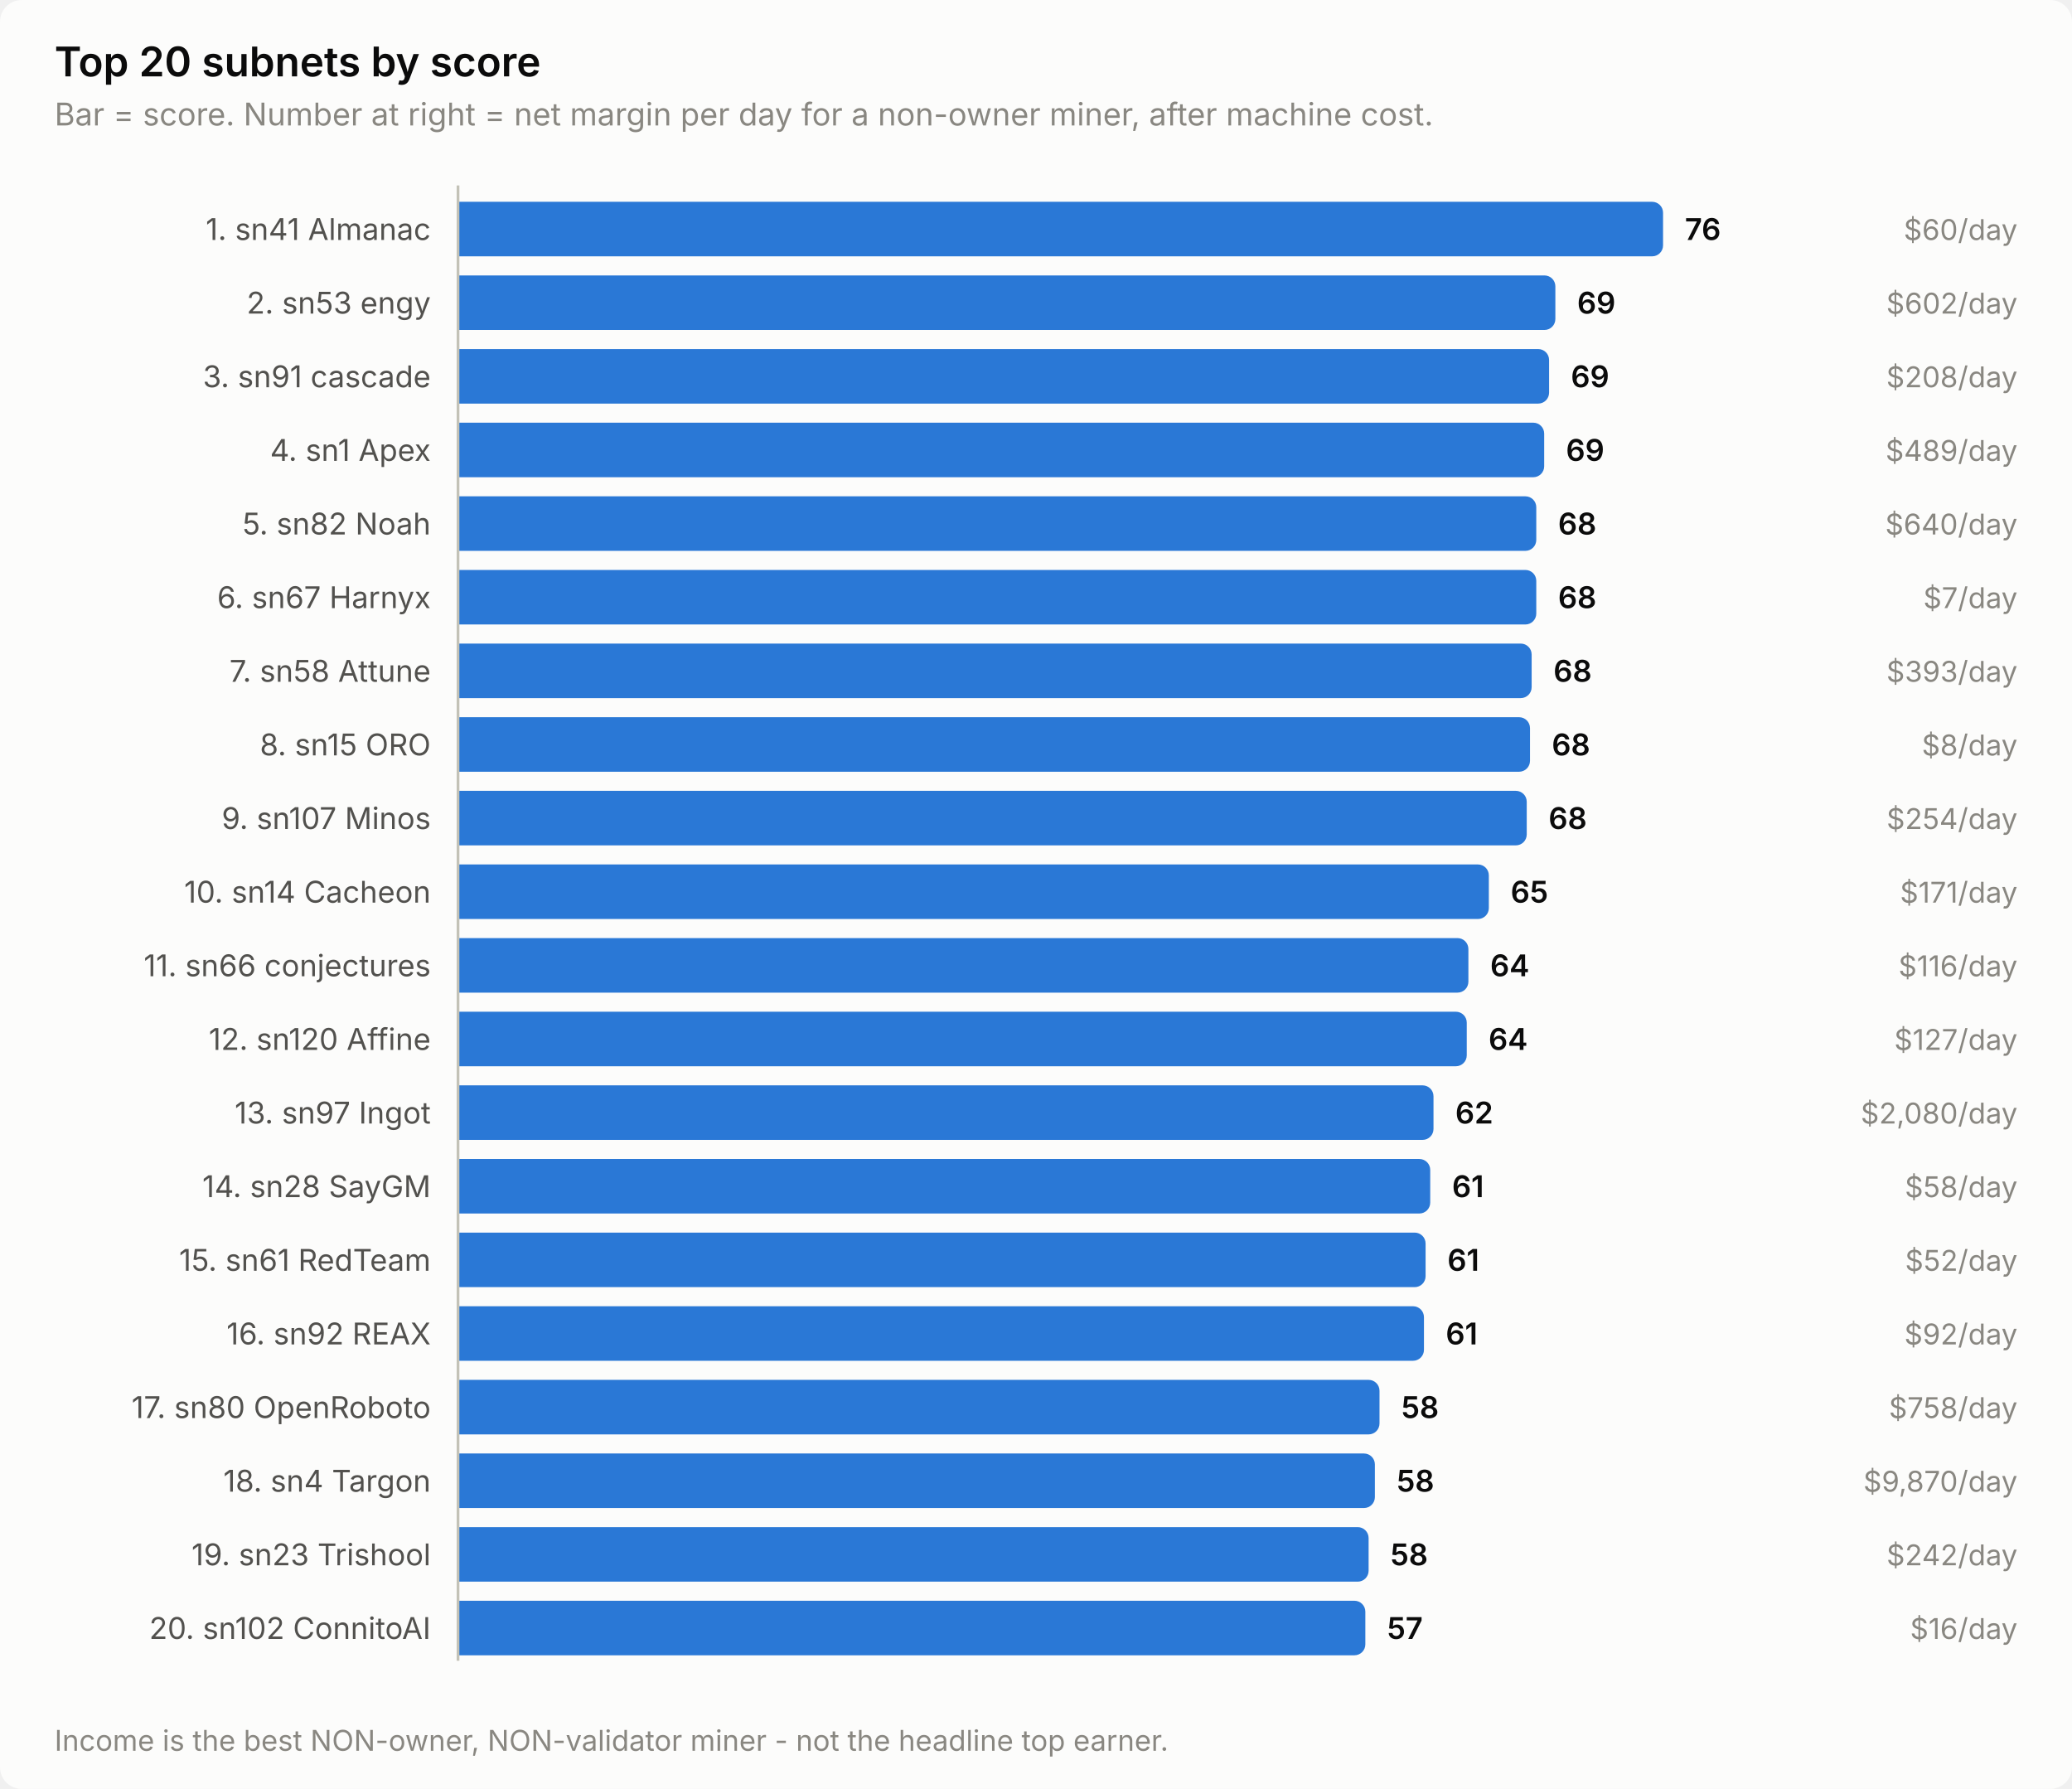
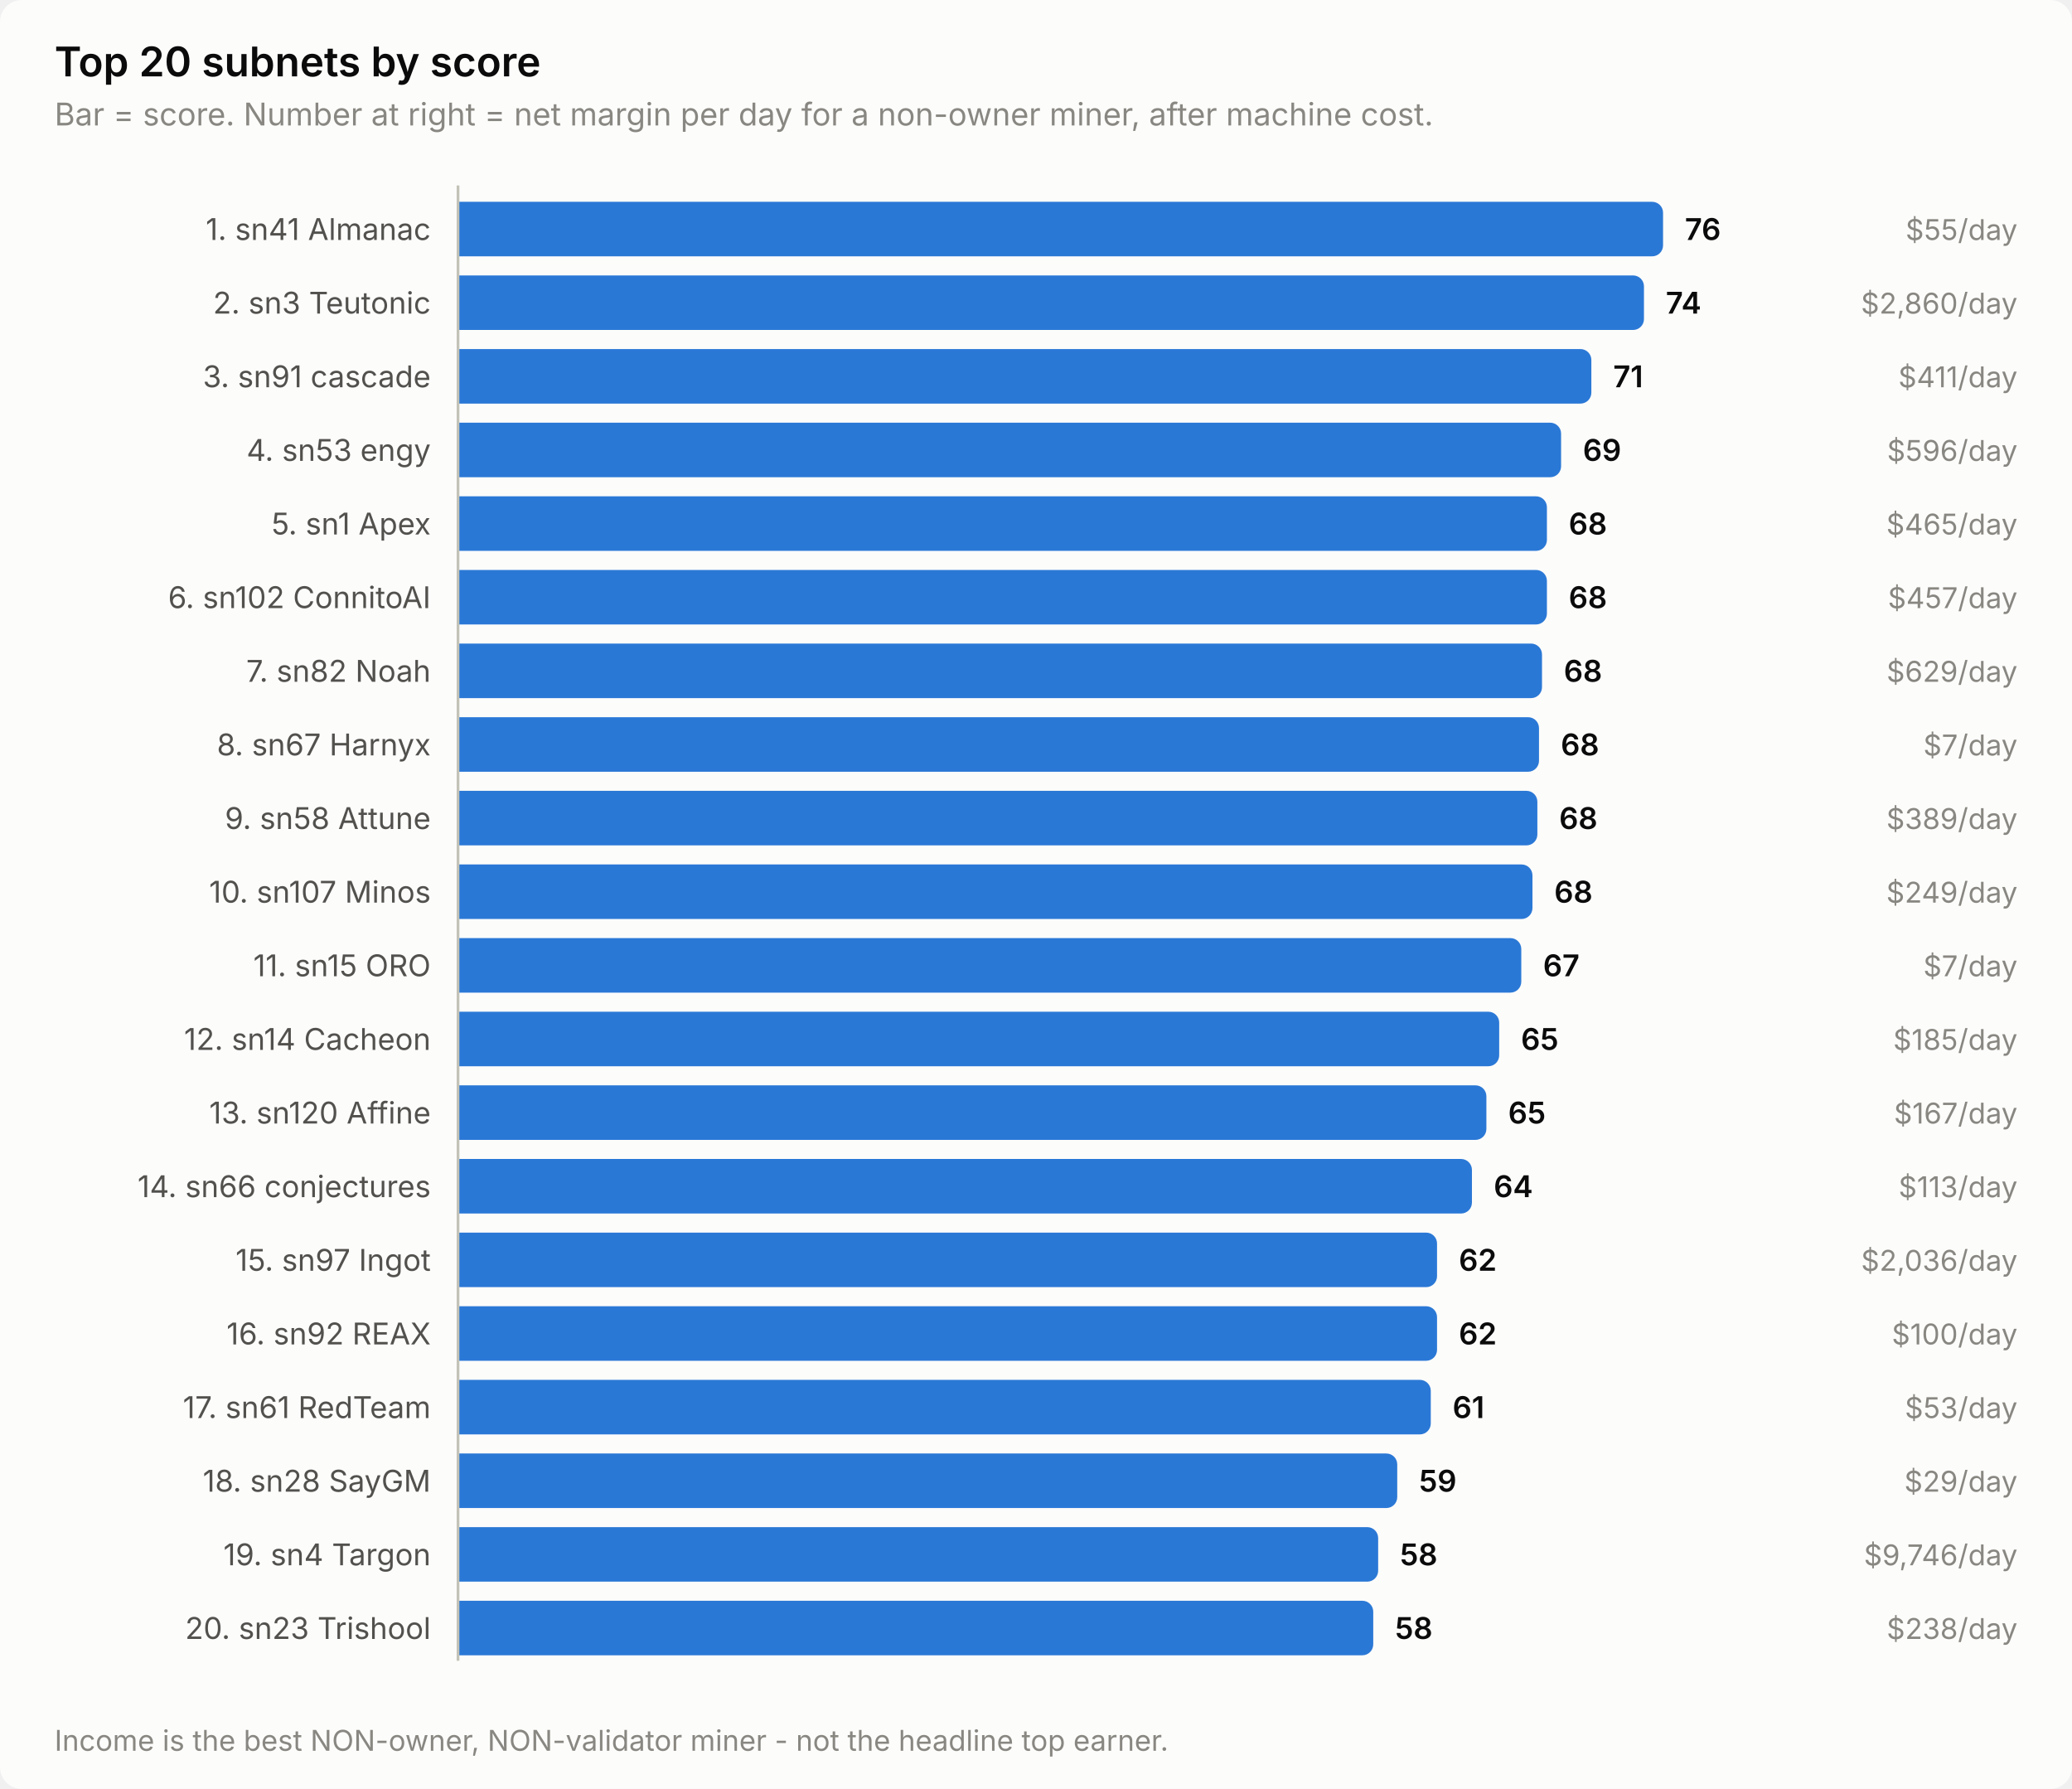
<svg xmlns="http://www.w3.org/2000/svg" width="760" height="656" viewBox="0 0 760 656" role="img" aria-label="Top 20 subnets by score">
  <style>
    text { font-family: system-ui, -apple-system, 'Segoe UI', sans-serif; }
    .t-title { font-size: 15px; font-weight: 600; }
    .t-sub { font-size: 11.5px; }
    .t-lab { font-size: 11px; }
    .t-val { font-size: 11px; font-weight: 600; font-variant-numeric: tabular-nums; }
    .t-tick { font-size: 10.5px; font-variant-numeric: tabular-nums; }

    .surface { fill: #fcfcfb; }
    .ink { fill: #0b0b0b; }
    .ink2 { fill: #52514e; }
    .muted { fill: #898781; }
    .grid { stroke: #e1e0d9; }
    .axis { stroke: #c3c2b7; }
    .accent { fill: #2a78d6; }
    .critical { fill: #d03b3b; }
    .deemph { fill: #d8d7d0; }

    @media (prefers-color-scheme: dark) {
      .surface { fill: #1a1a19; }
      .ink { fill: #ffffff; }
      .ink2 { fill: #c3c2b7; }
      .muted { fill: #898781; }
      .grid { stroke: #2c2c2a; }
      .axis { stroke: #383835; }
      .accent { fill: #3987e5; }
      .deemph { fill: #3a3a37; }
    }
</style>
  <rect class="surface" width="760" height="656" rx="8" />
  <text class="ink t-title" x="20" y="28">Top 20 subnets by score</text>
  <text class="muted t-sub" x="20" y="46">Bar = score. Number at right = net margin per day for a non-owner miner, after machine cost.</text>
  <text class="ink2 t-lab" x="158" y="88" text-anchor="end">1. sn41 Almanac</text>
  <path class="accent" d="M168.0,74.0 H606.0 a4.0,4.0 0 0 1 4.0,4.0 V90.0 a4.0,4.0 0 0 1 -4.0,4.0 H168.0 Z" />
  <text class="ink t-val" x="618.0" y="88">76</text>
-   <text class="muted t-tick" x="740" y="88" text-anchor="end">$60/day</text>
-   <text class="ink2 t-lab" x="158" y="115" text-anchor="end">2. sn53 engy</text>
-   <path class="accent" d="M168.0,101.0 H566.5 a4.0,4.0 0 0 1 4.0,4.0 V117.0 a4.0,4.0 0 0 1 -4.0,4.0 H168.0 Z" />
-   <text class="ink t-val" x="578.5" y="115">69</text>
-   <text class="muted t-tick" x="740" y="115" text-anchor="end">$602/day</text>
+   <text class="muted t-tick" x="740" y="88" text-anchor="end">$55/day</text>
+   <text class="ink2 t-lab" x="158" y="115" text-anchor="end">2. sn3 Teutonic</text>
+   <path class="accent" d="M168.0,101.0 H599.0 a4.0,4.0 0 0 1 4.0,4.0 V117.0 a4.0,4.0 0 0 1 -4.0,4.0 H168.0 Z" />
+   <text class="ink t-val" x="611.0" y="115">74</text>
+   <text class="muted t-tick" x="740" y="115" text-anchor="end">$2,860/day</text>
  <text class="ink2 t-lab" x="158" y="142" text-anchor="end">3. sn91 cascade</text>
-   <path class="accent" d="M168.0,128.0 H564.2 a4.0,4.0 0 0 1 4.0,4.0 V144.0 a4.0,4.0 0 0 1 -4.0,4.0 H168.0 Z" />
-   <text class="ink t-val" x="576.2" y="142">69</text>
-   <text class="muted t-tick" x="740" y="142" text-anchor="end">$208/day</text>
-   <text class="ink2 t-lab" x="158" y="169" text-anchor="end">4. sn1 Apex</text>
-   <path class="accent" d="M168.0,155.0 H562.4 a4.0,4.0 0 0 1 4.0,4.0 V171.0 a4.0,4.0 0 0 1 -4.0,4.0 H168.0 Z" />
-   <text class="ink t-val" x="574.4" y="169">69</text>
-   <text class="muted t-tick" x="740" y="169" text-anchor="end">$489/day</text>
-   <text class="ink2 t-lab" x="158" y="196" text-anchor="end">5. sn82 Noah</text>
-   <path class="accent" d="M168.0,182.0 H559.5 a4.0,4.0 0 0 1 4.0,4.0 V198.0 a4.0,4.0 0 0 1 -4.0,4.0 H168.0 Z" />
-   <text class="ink t-val" x="571.5" y="196">68</text>
-   <text class="muted t-tick" x="740" y="196" text-anchor="end">$640/day</text>
-   <text class="ink2 t-lab" x="158" y="223" text-anchor="end">6. sn67 Harnyx</text>
-   <path class="accent" d="M168.0,209.0 H559.5 a4.0,4.0 0 0 1 4.0,4.0 V225.0 a4.0,4.0 0 0 1 -4.0,4.0 H168.0 Z" />
-   <text class="ink t-val" x="571.5" y="223">68</text>
-   <text class="muted t-tick" x="740" y="223" text-anchor="end">$7/day</text>
-   <text class="ink2 t-lab" x="158" y="250" text-anchor="end">7. sn58 Attune</text>
-   <path class="accent" d="M168.0,236.0 H557.8 a4.0,4.0 0 0 1 4.0,4.0 V252.0 a4.0,4.0 0 0 1 -4.0,4.0 H168.0 Z" />
-   <text class="ink t-val" x="569.8" y="250">68</text>
-   <text class="muted t-tick" x="740" y="250" text-anchor="end">$393/day</text>
-   <text class="ink2 t-lab" x="158" y="277" text-anchor="end">8. sn15 ORO</text>
-   <path class="accent" d="M168.0,263.0 H557.2 a4.0,4.0 0 0 1 4.0,4.0 V279.0 a4.0,4.0 0 0 1 -4.0,4.0 H168.0 Z" />
-   <text class="ink t-val" x="569.2" y="277">68</text>
-   <text class="muted t-tick" x="740" y="277" text-anchor="end">$8/day</text>
-   <text class="ink2 t-lab" x="158" y="304" text-anchor="end">9. sn107 Minos</text>
-   <path class="accent" d="M168.0,290.0 H556.0 a4.0,4.0 0 0 1 4.0,4.0 V306.0 a4.0,4.0 0 0 1 -4.0,4.0 H168.0 Z" />
-   <text class="ink t-val" x="568.0" y="304">68</text>
-   <text class="muted t-tick" x="740" y="304" text-anchor="end">$254/day</text>
-   <text class="ink2 t-lab" x="158" y="331" text-anchor="end">10. sn14 Cacheon</text>
-   <path class="accent" d="M168.0,317.0 H542.1 a4.0,4.0 0 0 1 4.0,4.0 V333.0 a4.0,4.0 0 0 1 -4.0,4.0 H168.0 Z" />
-   <text class="ink t-val" x="554.1" y="331">65</text>
-   <text class="muted t-tick" x="740" y="331" text-anchor="end">$171/day</text>
-   <text class="ink2 t-lab" x="158" y="358" text-anchor="end">11. sn66 conjectures</text>
-   <path class="accent" d="M168.0,344.0 H534.6 a4.0,4.0 0 0 1 4.0,4.0 V360.0 a4.0,4.0 0 0 1 -4.0,4.0 H168.0 Z" />
-   <text class="ink t-val" x="546.6" y="358">64</text>
-   <text class="muted t-tick" x="740" y="358" text-anchor="end">$116/day</text>
-   <text class="ink2 t-lab" x="158" y="385" text-anchor="end">12. sn120 Affine</text>
-   <path class="accent" d="M168.0,371.0 H534.0 a4.0,4.0 0 0 1 4.0,4.0 V387.0 a4.0,4.0 0 0 1 -4.0,4.0 H168.0 Z" />
-   <text class="ink t-val" x="546.0" y="385">64</text>
-   <text class="muted t-tick" x="740" y="385" text-anchor="end">$127/day</text>
-   <text class="ink2 t-lab" x="158" y="412" text-anchor="end">13. sn97 Ingot</text>
-   <path class="accent" d="M168.0,398.0 H521.8 a4.0,4.0 0 0 1 4.0,4.0 V414.0 a4.0,4.0 0 0 1 -4.0,4.0 H168.0 Z" />
-   <text class="ink t-val" x="533.8" y="412">62</text>
-   <text class="muted t-tick" x="740" y="412" text-anchor="end">$2,080/day</text>
-   <text class="ink2 t-lab" x="158" y="439" text-anchor="end">14. sn28 SayGM</text>
-   <path class="accent" d="M168.0,425.0 H520.6 a4.0,4.0 0 0 1 4.0,4.0 V441.0 a4.0,4.0 0 0 1 -4.0,4.0 H168.0 Z" />
-   <text class="ink t-val" x="532.6" y="439">61</text>
-   <text class="muted t-tick" x="740" y="439" text-anchor="end">$58/day</text>
-   <text class="ink2 t-lab" x="158" y="466" text-anchor="end">15. sn61 RedTeam</text>
-   <path class="accent" d="M168.0,452.0 H518.9 a4.0,4.0 0 0 1 4.0,4.0 V468.0 a4.0,4.0 0 0 1 -4.0,4.0 H168.0 Z" />
-   <text class="ink t-val" x="530.9" y="466">61</text>
-   <text class="muted t-tick" x="740" y="466" text-anchor="end">$52/day</text>
+   <path class="accent" d="M168.0,128.0 H579.7 a4.0,4.0 0 0 1 4.0,4.0 V144.0 a4.0,4.0 0 0 1 -4.0,4.0 H168.0 Z" />
+   <text class="ink t-val" x="591.7" y="142">71</text>
+   <text class="muted t-tick" x="740" y="142" text-anchor="end">$411/day</text>
+   <text class="ink2 t-lab" x="158" y="169" text-anchor="end">4. sn53 engy</text>
+   <path class="accent" d="M168.0,155.0 H568.6 a4.0,4.0 0 0 1 4.0,4.0 V171.0 a4.0,4.0 0 0 1 -4.0,4.0 H168.0 Z" />
+   <text class="ink t-val" x="580.6" y="169">69</text>
+   <text class="muted t-tick" x="740" y="169" text-anchor="end">$596/day</text>
+   <text class="ink2 t-lab" x="158" y="196" text-anchor="end">5. sn1 Apex</text>
+   <path class="accent" d="M168.0,182.0 H563.4 a4.0,4.0 0 0 1 4.0,4.0 V198.0 a4.0,4.0 0 0 1 -4.0,4.0 H168.0 Z" />
+   <text class="ink t-val" x="575.4" y="196">68</text>
+   <text class="muted t-tick" x="740" y="196" text-anchor="end">$465/day</text>
+   <text class="ink2 t-lab" x="158" y="223" text-anchor="end">6. sn102 ConnitoAI</text>
+   <path class="accent" d="M168.0,209.0 H563.4 a4.0,4.0 0 0 1 4.0,4.0 V225.0 a4.0,4.0 0 0 1 -4.0,4.0 H168.0 Z" />
+   <text class="ink t-val" x="575.4" y="223">68</text>
+   <text class="muted t-tick" x="740" y="223" text-anchor="end">$457/day</text>
+   <text class="ink2 t-lab" x="158" y="250" text-anchor="end">7. sn82 Noah</text>
+   <path class="accent" d="M168.0,236.0 H561.6 a4.0,4.0 0 0 1 4.0,4.0 V252.0 a4.0,4.0 0 0 1 -4.0,4.0 H168.0 Z" />
+   <text class="ink t-val" x="573.6" y="250">68</text>
+   <text class="muted t-tick" x="740" y="250" text-anchor="end">$629/day</text>
+   <text class="ink2 t-lab" x="158" y="277" text-anchor="end">8. sn67 Harnyx</text>
+   <path class="accent" d="M168.0,263.0 H560.5 a4.0,4.0 0 0 1 4.0,4.0 V279.0 a4.0,4.0 0 0 1 -4.0,4.0 H168.0 Z" />
+   <text class="ink t-val" x="572.5" y="277">68</text>
+   <text class="muted t-tick" x="740" y="277" text-anchor="end">$7/day</text>
+   <text class="ink2 t-lab" x="158" y="304" text-anchor="end">9. sn58 Attune</text>
+   <path class="accent" d="M168.0,290.0 H559.9 a4.0,4.0 0 0 1 4.0,4.0 V306.0 a4.0,4.0 0 0 1 -4.0,4.0 H168.0 Z" />
+   <text class="ink t-val" x="571.9" y="304">68</text>
+   <text class="muted t-tick" x="740" y="304" text-anchor="end">$389/day</text>
+   <text class="ink2 t-lab" x="158" y="331" text-anchor="end">10. sn107 Minos</text>
+   <path class="accent" d="M168.0,317.0 H558.1 a4.0,4.0 0 0 1 4.0,4.0 V333.0 a4.0,4.0 0 0 1 -4.0,4.0 H168.0 Z" />
+   <text class="ink t-val" x="570.1" y="331">68</text>
+   <text class="muted t-tick" x="740" y="331" text-anchor="end">$249/day</text>
+   <text class="ink2 t-lab" x="158" y="358" text-anchor="end">11. sn15 ORO</text>
+   <path class="accent" d="M168.0,344.0 H554.0 a4.0,4.0 0 0 1 4.0,4.0 V360.0 a4.0,4.0 0 0 1 -4.0,4.0 H168.0 Z" />
+   <text class="ink t-val" x="566.0" y="358">67</text>
+   <text class="muted t-tick" x="740" y="358" text-anchor="end">$7/day</text>
+   <text class="ink2 t-lab" x="158" y="385" text-anchor="end">12. sn14 Cacheon</text>
+   <path class="accent" d="M168.0,371.0 H545.9 a4.0,4.0 0 0 1 4.0,4.0 V387.0 a4.0,4.0 0 0 1 -4.0,4.0 H168.0 Z" />
+   <text class="ink t-val" x="557.9" y="385">65</text>
+   <text class="muted t-tick" x="740" y="385" text-anchor="end">$185/day</text>
+   <text class="ink2 t-lab" x="158" y="412" text-anchor="end">13. sn120 Affine</text>
+   <path class="accent" d="M168.0,398.0 H541.2 a4.0,4.0 0 0 1 4.0,4.0 V414.0 a4.0,4.0 0 0 1 -4.0,4.0 H168.0 Z" />
+   <text class="ink t-val" x="553.2" y="412">65</text>
+   <text class="muted t-tick" x="740" y="412" text-anchor="end">$167/day</text>
+   <text class="ink2 t-lab" x="158" y="439" text-anchor="end">14. sn66 conjectures</text>
+   <path class="accent" d="M168.0,425.0 H535.9 a4.0,4.0 0 0 1 4.0,4.0 V441.0 a4.0,4.0 0 0 1 -4.0,4.0 H168.0 Z" />
+   <text class="ink t-val" x="547.9" y="439">64</text>
+   <text class="muted t-tick" x="740" y="439" text-anchor="end">$113/day</text>
+   <text class="ink2 t-lab" x="158" y="466" text-anchor="end">15. sn97 Ingot</text>
+   <path class="accent" d="M168.0,452.0 H523.1 a4.0,4.0 0 0 1 4.0,4.0 V468.0 a4.0,4.0 0 0 1 -4.0,4.0 H168.0 Z" />
+   <text class="ink t-val" x="535.1" y="466">62</text>
+   <text class="muted t-tick" x="740" y="466" text-anchor="end">$2,036/day</text>
  <text class="ink2 t-lab" x="158" y="493" text-anchor="end">16. sn92 REAX</text>
-   <path class="accent" d="M168.0,479.0 H518.3 a4.0,4.0 0 0 1 4.0,4.0 V495.0 a4.0,4.0 0 0 1 -4.0,4.0 H168.0 Z" />
-   <text class="ink t-val" x="530.3" y="493">61</text>
-   <text class="muted t-tick" x="740" y="493" text-anchor="end">$92/day</text>
-   <text class="ink2 t-lab" x="158" y="520" text-anchor="end">17. sn80 OpenRoboto</text>
-   <path class="accent" d="M168.0,506.0 H502.0 a4.0,4.0 0 0 1 4.0,4.0 V522.0 a4.0,4.0 0 0 1 -4.0,4.0 H168.0 Z" />
-   <text class="ink t-val" x="514.0" y="520">58</text>
-   <text class="muted t-tick" x="740" y="520" text-anchor="end">$758/day</text>
-   <text class="ink2 t-lab" x="158" y="547" text-anchor="end">18. sn4 Targon</text>
-   <path class="accent" d="M168.0,533.0 H500.3 a4.0,4.0 0 0 1 4.0,4.0 V549.0 a4.0,4.0 0 0 1 -4.0,4.0 H168.0 Z" />
-   <text class="ink t-val" x="512.3" y="547">58</text>
-   <text class="muted t-tick" x="740" y="547" text-anchor="end">$9,870/day</text>
-   <text class="ink2 t-lab" x="158" y="574" text-anchor="end">19. sn23 Trishool</text>
-   <path class="accent" d="M168.0,560.0 H498.0 a4.0,4.0 0 0 1 4.0,4.0 V576.0 a4.0,4.0 0 0 1 -4.0,4.0 H168.0 Z" />
-   <text class="ink t-val" x="510.0" y="574">58</text>
-   <text class="muted t-tick" x="740" y="574" text-anchor="end">$242/day</text>
-   <text class="ink2 t-lab" x="158" y="601" text-anchor="end">20. sn102 ConnitoAI</text>
-   <path class="accent" d="M168.0,587.0 H496.8 a4.0,4.0 0 0 1 4.0,4.0 V603.0 a4.0,4.0 0 0 1 -4.0,4.0 H168.0 Z" />
-   <text class="ink t-val" x="508.8" y="601">57</text>
-   <text class="muted t-tick" x="740" y="601" text-anchor="end">$16/day</text>
+   <path class="accent" d="M168.0,479.0 H523.1 a4.0,4.0 0 0 1 4.0,4.0 V495.0 a4.0,4.0 0 0 1 -4.0,4.0 H168.0 Z" />
+   <text class="ink t-val" x="535.1" y="493">62</text>
+   <text class="muted t-tick" x="740" y="493" text-anchor="end">$100/day</text>
+   <text class="ink2 t-lab" x="158" y="520" text-anchor="end">17. sn61 RedTeam</text>
+   <path class="accent" d="M168.0,506.0 H520.8 a4.0,4.0 0 0 1 4.0,4.0 V522.0 a4.0,4.0 0 0 1 -4.0,4.0 H168.0 Z" />
+   <text class="ink t-val" x="532.8" y="520">61</text>
+   <text class="muted t-tick" x="740" y="520" text-anchor="end">$53/day</text>
+   <text class="ink2 t-lab" x="158" y="547" text-anchor="end">18. sn28 SayGM</text>
+   <path class="accent" d="M168.0,533.0 H508.5 a4.0,4.0 0 0 1 4.0,4.0 V549.0 a4.0,4.0 0 0 1 -4.0,4.0 H168.0 Z" />
+   <text class="ink t-val" x="520.5" y="547">59</text>
+   <text class="muted t-tick" x="740" y="547" text-anchor="end">$29/day</text>
+   <text class="ink2 t-lab" x="158" y="574" text-anchor="end">19. sn4 Targon</text>
+   <path class="accent" d="M168.0,560.0 H501.5 a4.0,4.0 0 0 1 4.0,4.0 V576.0 a4.0,4.0 0 0 1 -4.0,4.0 H168.0 Z" />
+   <text class="ink t-val" x="513.5" y="574">58</text>
+   <text class="muted t-tick" x="740" y="574" text-anchor="end">$9,746/day</text>
+   <text class="ink2 t-lab" x="158" y="601" text-anchor="end">20. sn23 Trishool</text>
+   <path class="accent" d="M168.0,587.0 H499.7 a4.0,4.0 0 0 1 4.0,4.0 V603.0 a4.0,4.0 0 0 1 -4.0,4.0 H168.0 Z" />
+   <text class="ink t-val" x="511.7" y="601">58</text>
+   <text class="muted t-tick" x="740" y="601" text-anchor="end">$238/day</text>
  <line class="axis" x1="168" y1="68" x2="168" y2="609" stroke-width="1" />
  <text class="muted t-tick" x="20" y="642">Income is the best NON-owner, NON-validator miner - not the headline top earner.</text>
</svg>
